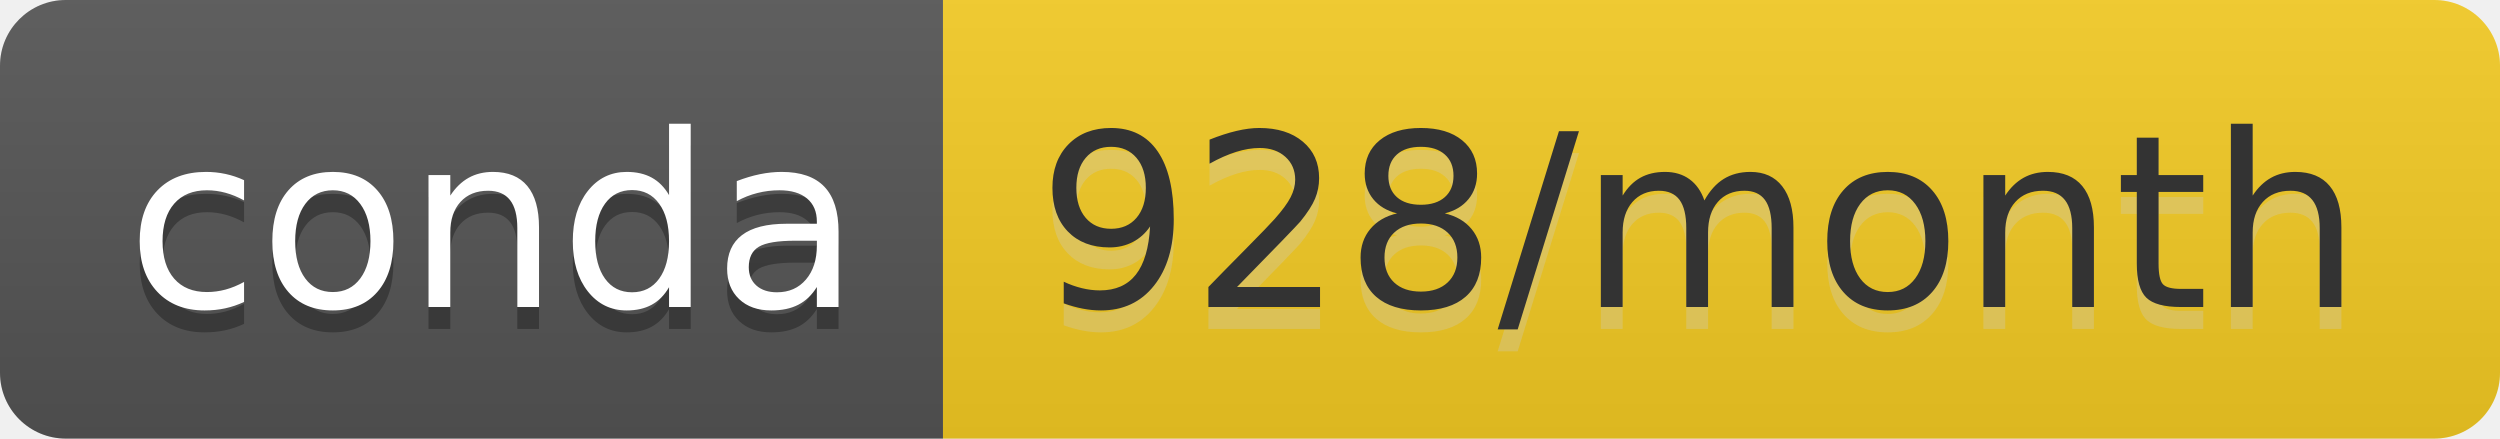
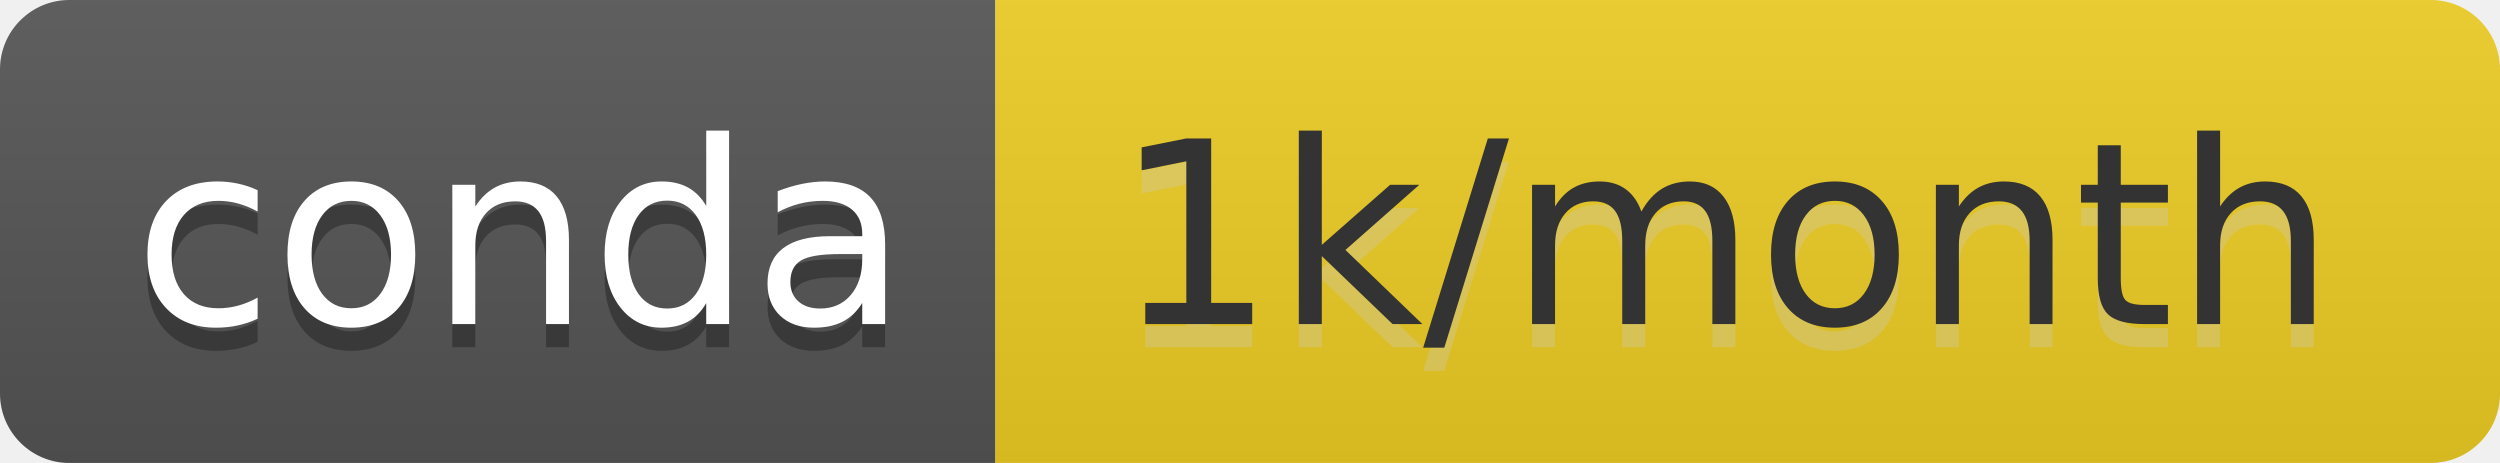
- <svg xmlns="http://www.w3.org/2000/svg" width="114" height="20" role="img" aria-label="conda: 928/month">
+ <svg xmlns="http://www.w3.org/2000/svg" width="108" height="20" role="img" aria-label="conda: 1k/month">
  <linearGradient id="s" x2="0" y2="100%">
    <stop offset="0" stop-color="#bbb" stop-opacity=".1" />
    <stop offset="1" stop-opacity=".1" />
  </linearGradient>
  <clipPath id="r">
-     <rect width="114" height="20" rx="3" fill="#fff" />
+     <rect width="108" height="20" rx="3" fill="#fff" />
  </clipPath>
  <g clip-path="url(#r)">
    <rect width="43" height="20" fill="#555" />
-     <rect x="43" width="71" height="20" fill="#f5cc24" />
-     <rect width="114" height="20" fill="url(#s)" />
+     <rect x="43" width="65" height="20" fill="#eecd24" />
+     <rect width="108" height="20" fill="url(#s)" />
  </g>
  <g fill="#fff" text-anchor="middle" font-family="Verdana,Geneva,DejaVu Sans,sans-serif" text-rendering="geometricPrecision" font-size="110">
    <text aria-hidden="true" x="225" y="150" fill="#010101" fill-opacity=".3" transform="scale(.1)" textLength="330">conda</text>
    <text x="225" y="140" transform="scale(.1)" fill="#fff" textLength="330">conda</text>
-     <text aria-hidden="true" x="775" y="150" fill="#ccc" fill-opacity=".3" transform="scale(.1)" textLength="610">928/month</text>
-     <text x="775" y="140" transform="scale(.1)" fill="#333" textLength="610">928/month</text>
+     <text aria-hidden="true" x="745" y="150" fill="#ccc" fill-opacity=".3" transform="scale(.1)" textLength="550">1k/month</text>
+     <text x="745" y="140" transform="scale(.1)" fill="#333" textLength="550">1k/month</text>
  </g>
</svg>
